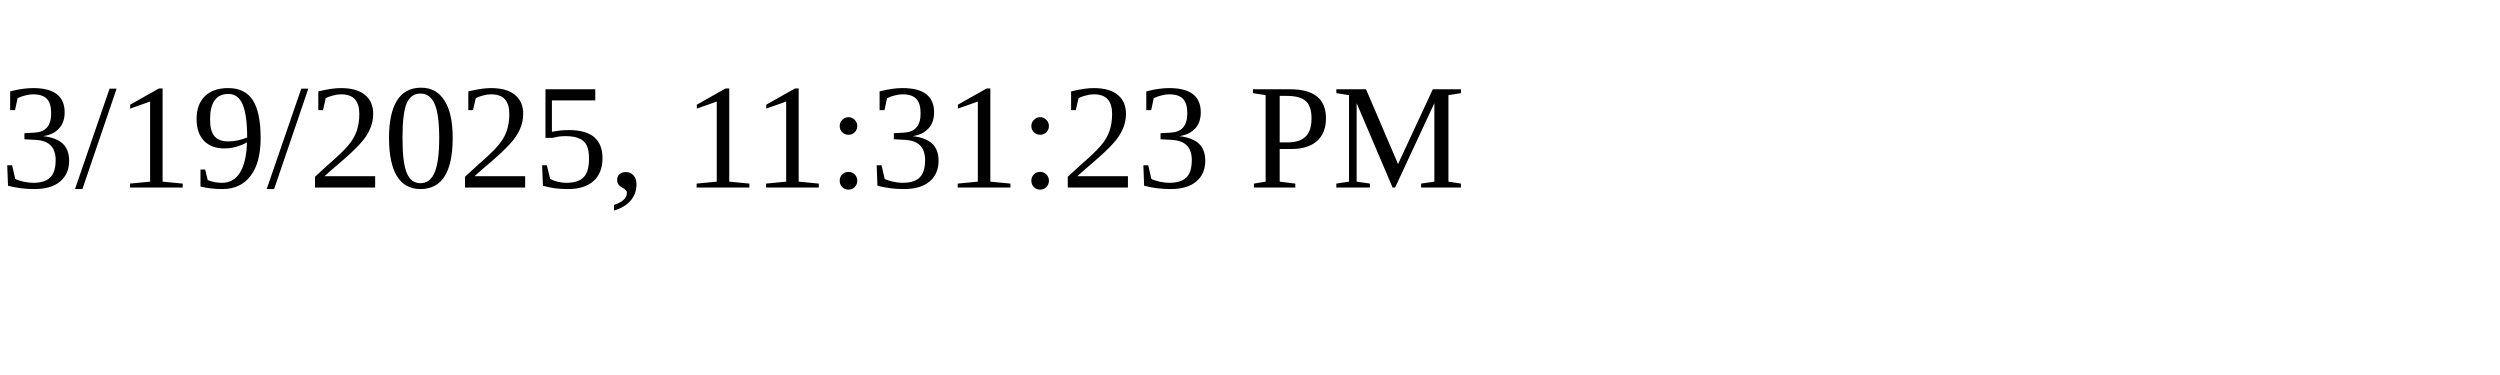
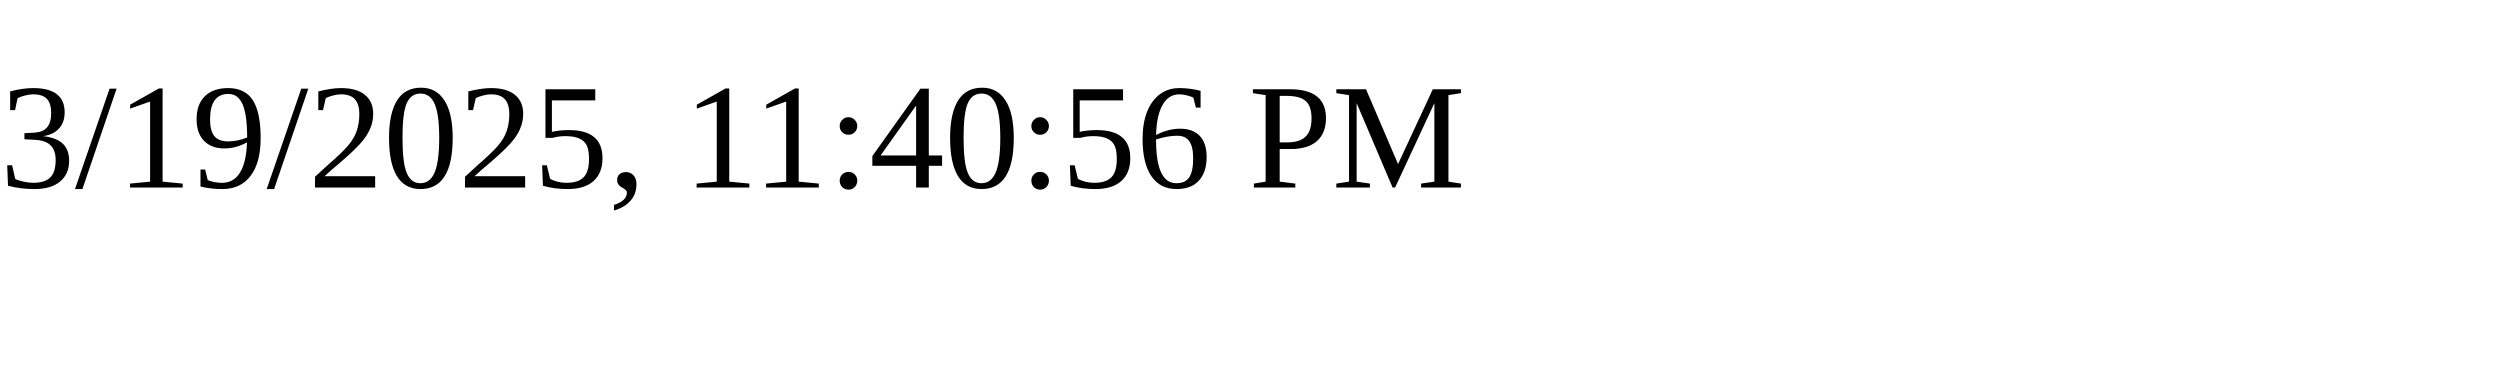
<svg xmlns="http://www.w3.org/2000/svg" height="30" width="200">
-   <text x="0" y="15">3/19/2025, 11:31:23 PM</text>
+   <text x="0" y="15">3/19/2025, 11:40:56 PM</text>
</svg>
